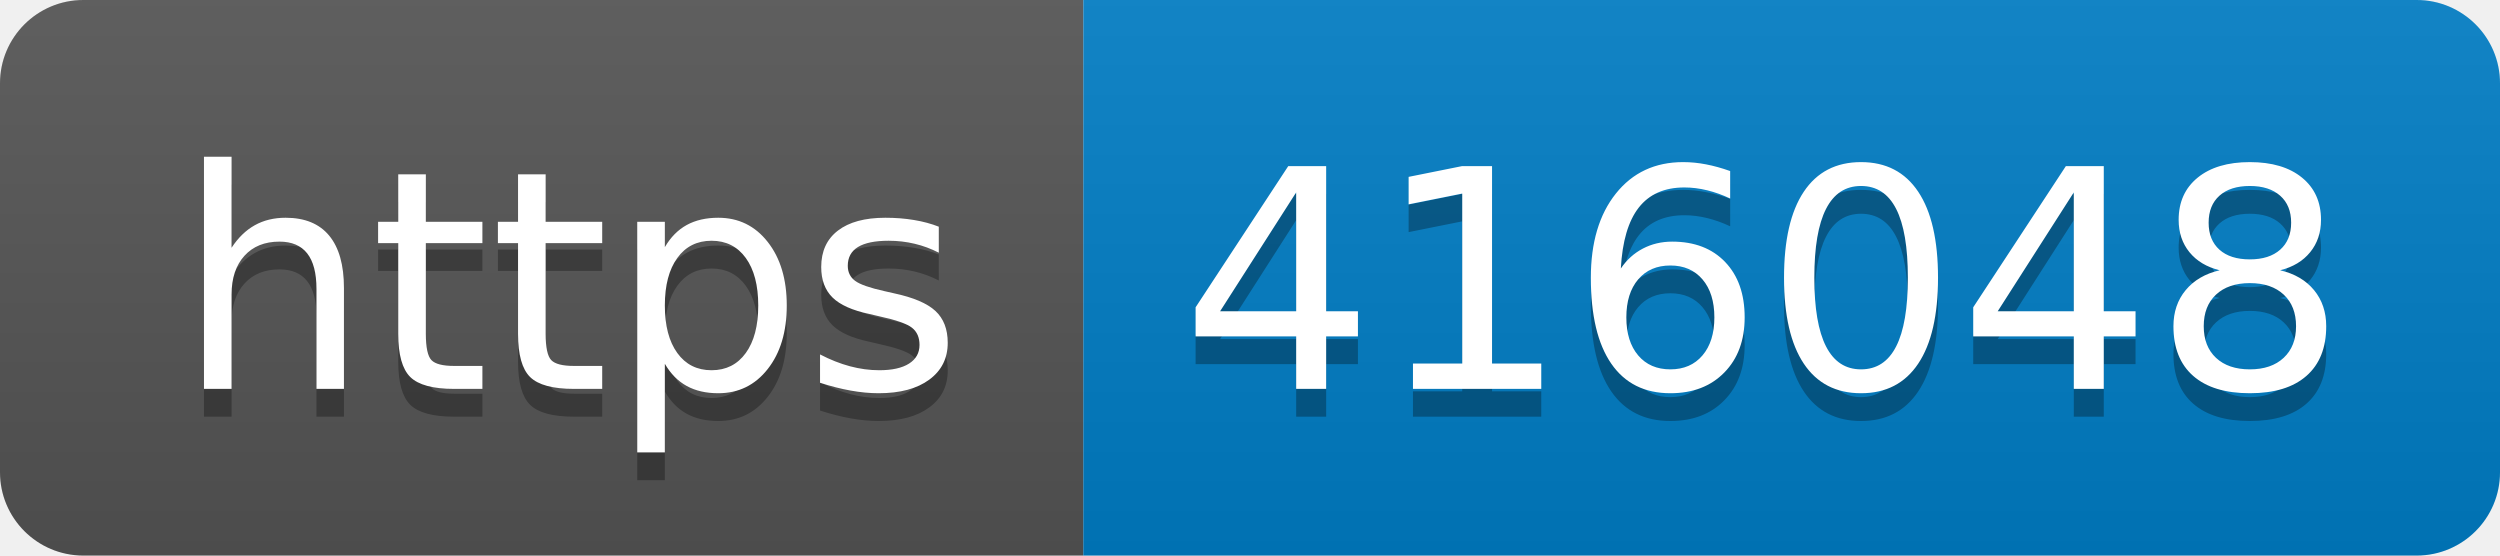
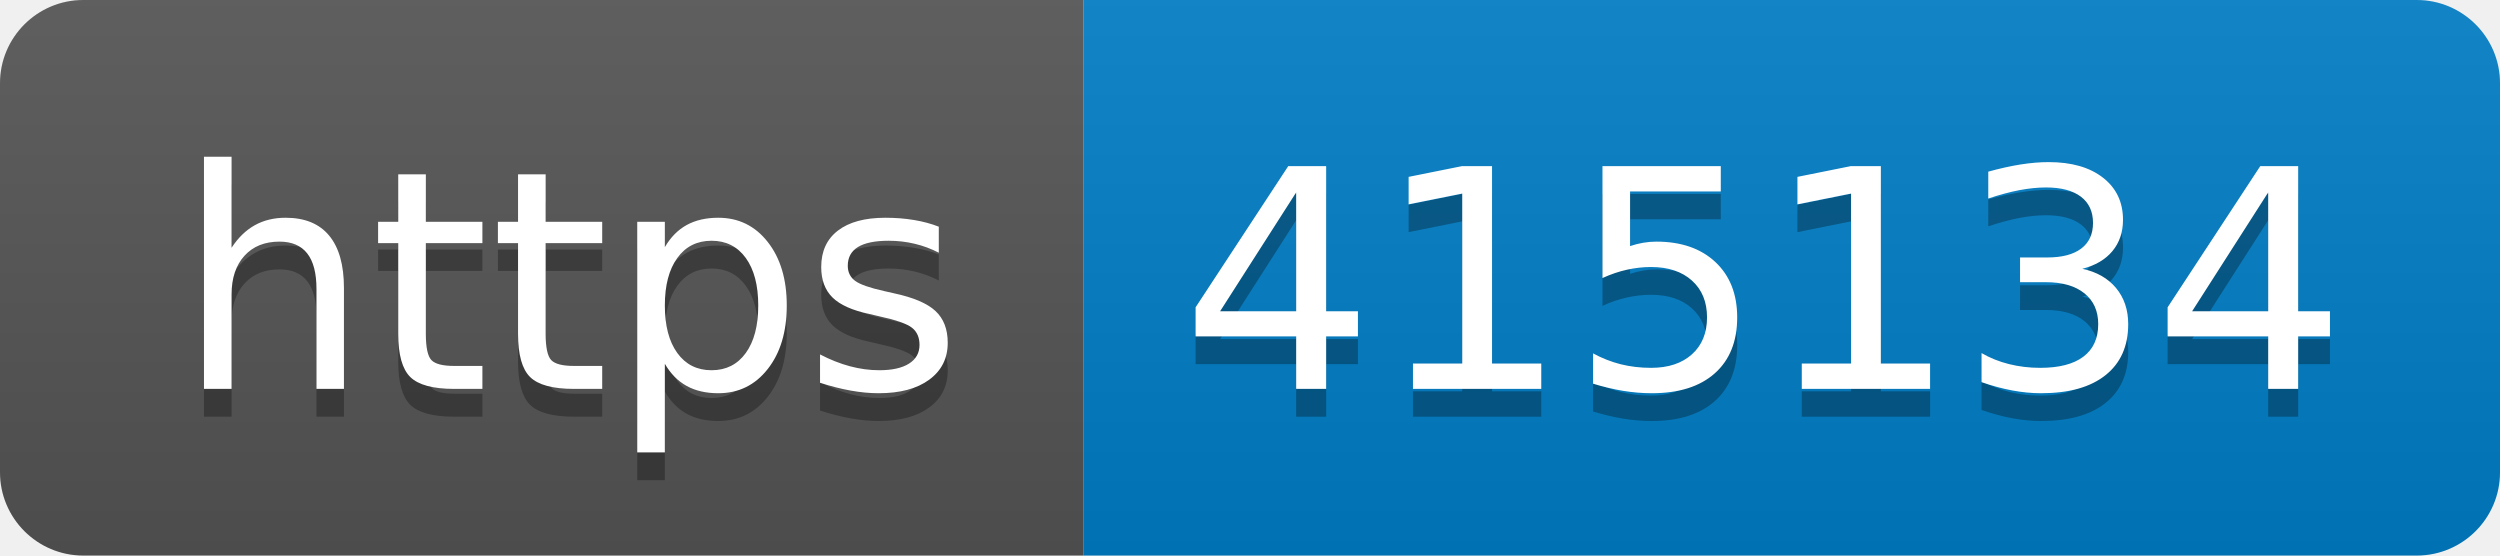
- <svg xmlns="http://www.w3.org/2000/svg" width="90" height="20" role="img" aria-label="https: 416048">
+ <svg xmlns="http://www.w3.org/2000/svg" width="90" height="20" role="img" aria-label="https: 415134">
  <linearGradient id="s" x2="0" y2="100%">
    <stop offset="0" stop-color="#bbb" stop-opacity=".1" />
    <stop offset="1" stop-opacity=".1" />
  </linearGradient>
  <clipPath id="r">
    <rect width="90" height="20" rx="3" fill="#fff" />
  </clipPath>
  <g clip-path="url(#r)">
    <rect width="39" height="20" fill="#555" />
    <rect x="39" width="51" height="20" fill="#007ec6" />
    <rect width="90" height="20" fill="url(#s)" />
  </g>
  <g fill="#fff" text-anchor="middle" font-family="Verdana,Geneva,DejaVu Sans,sans-serif" text-rendering="geometricPrecision" font-size="110">
    <text aria-hidden="true" x="205" y="150" fill="#010101" fill-opacity=".3" transform="scale(.1)" textLength="290">https</text>
    <text x="205" y="140" transform="scale(.1)" fill="#fff" textLength="290">https</text>
-     <text aria-hidden="true" x="635" y="150" fill="#010101" fill-opacity=".3" transform="scale(.1)" textLength="410">416048</text>
-     <text x="635" y="140" transform="scale(.1)" fill="#fff" textLength="410">416048</text>
+     <text aria-hidden="true" x="635" y="150" fill="#010101" fill-opacity=".3" transform="scale(.1)" textLength="410">415134</text>
+     <text x="635" y="140" transform="scale(.1)" fill="#fff" textLength="410">415134</text>
  </g>
</svg>
